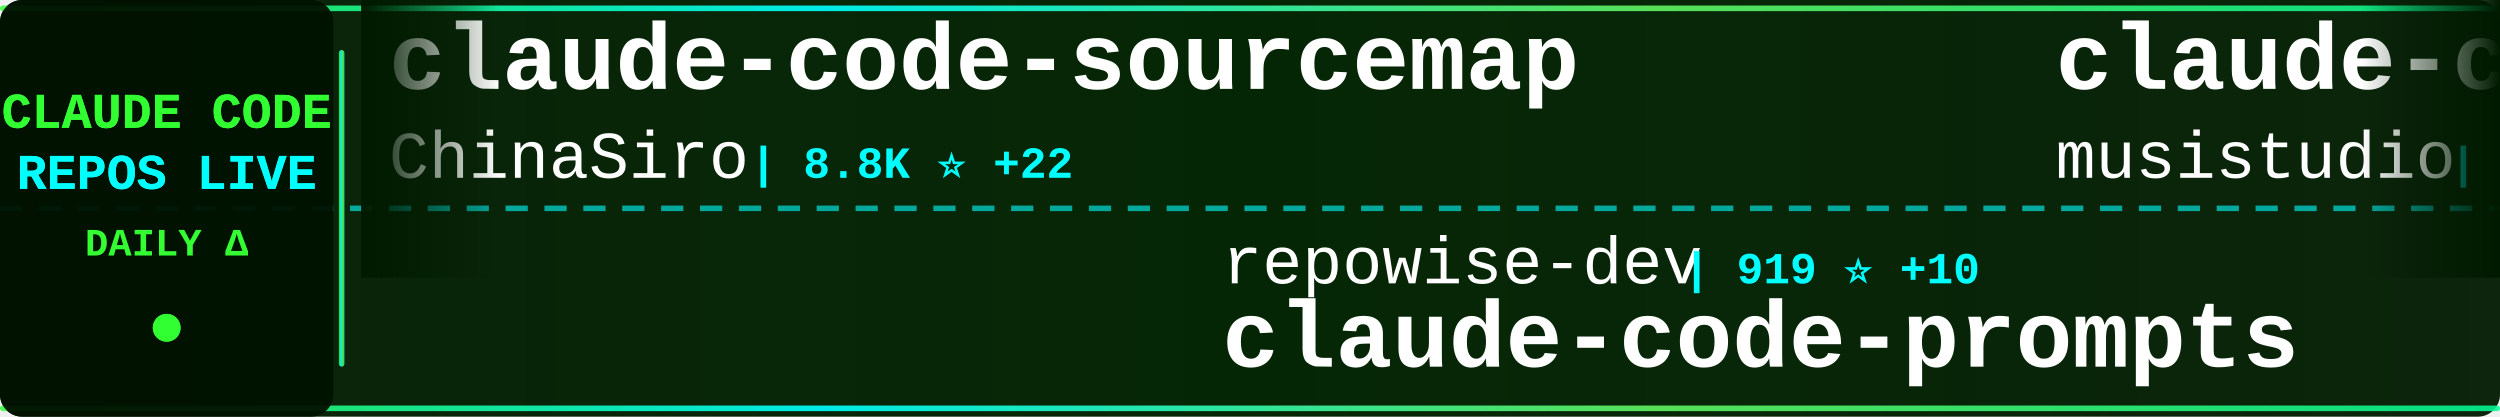
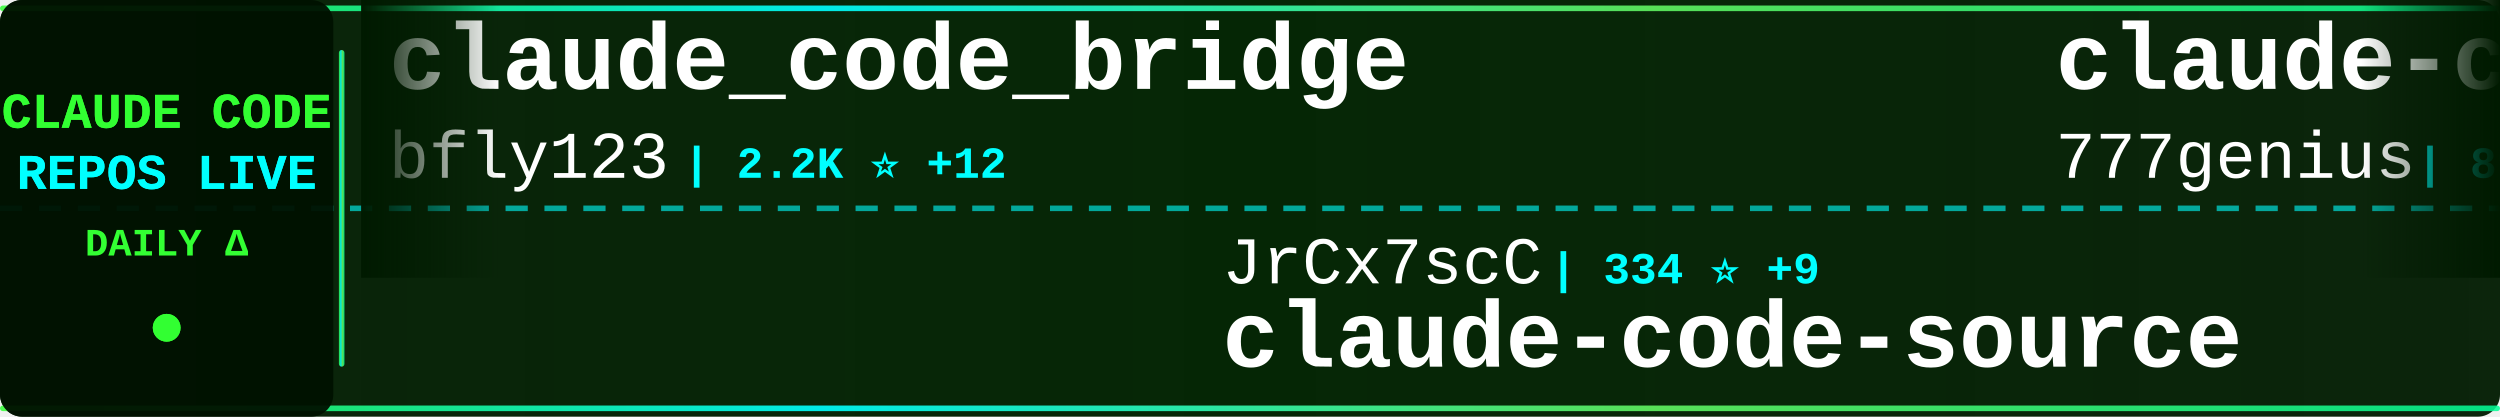
<svg xmlns="http://www.w3.org/2000/svg" width="900" height="150">
  <defs>
    <linearGradient id="tickerBg" x1="0%" y1="0%" x2="100%" y2="0%">
      <stop offset="0%" style="stop-color:#001a00;stop-opacity:0.95" />
      <stop offset="50%" style="stop-color:#002200;stop-opacity:0.98" />
      <stop offset="100%" style="stop-color:#001a00;stop-opacity:0.95" />
    </linearGradient>
    <linearGradient id="borderGrad" x1="0%" y1="0%" x2="100%" y2="0%">
      <stop offset="0%" style="stop-color:#33ff33;stop-opacity:0.85">
        <animate attributeName="stop-opacity" values="0.85;1;0.85" dur="2s" repeatCount="indefinite" />
      </stop>
      <stop offset="33%" style="stop-color:#00ffff;stop-opacity:0.9">
        <animate attributeName="stop-opacity" values="0.9;1;0.9" dur="2.2s" repeatCount="indefinite" />
      </stop>
      <stop offset="66%" style="stop-color:#66ff66;stop-opacity:0.85">
        <animate attributeName="stop-opacity" values="0.85;1;0.85" dur="1.8s" repeatCount="indefinite" />
      </stop>
      <stop offset="100%" style="stop-color:#00ff99;stop-opacity:0.85">
        <animate attributeName="stop-opacity" values="0.85;1;0.85" dur="2s" repeatCount="indefinite" />
      </stop>
    </linearGradient>
    <filter id="textGlow">
      <feGaussianBlur stdDeviation="0.1" result="coloredBlur" />
      <feMerge>
        <feMergeNode in="coloredBlur" />
        <feMergeNode in="SourceGraphic" />
      </feMerge>
    </filter>
    <filter id="metricGlow">
      <feGaussianBlur stdDeviation="0.2" result="coloredBlur" />
      <feMerge>
        <feMergeNode in="coloredBlur" />
        <feMergeNode in="SourceGraphic" />
      </feMerge>
    </filter>
    <linearGradient id="leftFade" x1="0%" y1="0%" x2="100%" y2="0%">
      <stop offset="0%" style="stop-color:#001a00;stop-opacity:1" />
      <stop offset="100%" style="stop-color:#001a00;stop-opacity:0" />
    </linearGradient>
    <linearGradient id="rightFade" x1="0%" y1="0%" x2="100%" y2="0%">
      <stop offset="0%" style="stop-color:#001a00;stop-opacity:0" />
      <stop offset="100%" style="stop-color:#001a00;stop-opacity:1" />
    </linearGradient>
  </defs>
  <rect width="900" height="150" fill="url(#tickerBg)" rx="8" />
  <rect x="0" y="2" width="900" height="2" fill="url(#borderGrad)" rx="1" />
  <rect x="0" y="146" width="900" height="2" fill="url(#borderGrad)" rx="1" />
  <line x1="0" y1="75" x2="900" y2="75" stroke="#00ffff" stroke-width="2" stroke-dasharray="8 6" opacity="0.6" />
  <rect x="0" y="0" width="120" height="150" fill="#001100" opacity="0.95" rx="8" />
  <text x="60" y="46" font-family="'Courier New', monospace" font-size="18" font-weight="bold" fill="#33ff33" text-anchor="middle" filter="url(#textGlow)">
    CLAUDE CODE
  </text>
  <text x="60" y="68" font-family="'Courier New', monospace" font-size="18" font-weight="bold" fill="#00ffff" text-anchor="middle" filter="url(#textGlow)">
    REPOS LIVE
  </text>
  <text x="60" y="92" font-family="'Courier New', monospace" font-size="14" font-weight="bold" fill="#33ff33" text-anchor="middle">
    DAILY Δ
  </text>
  <circle cx="60" cy="118" r="5" fill="#33ff33" filter="url(#metricGlow)">
    <animate attributeName="r" values="4;6;4" dur="1.5s" repeatCount="indefinite" />
    <animate attributeName="opacity" values="0.6;1;0.6" dur="1.5s" repeatCount="indefinite" />
  </circle>
  <rect x="122" y="18" width="2" height="114" fill="url(#borderGrad)" rx="1" />
  <clipPath id="tickerClip">
    <rect x="130" y="0" width="770" height="150" />
  </clipPath>
  <g clip-path="url(#tickerClip)">
    <g id="tickerItems">
      <animateTransform attributeName="transform" attributeType="XML" type="translate" from="0 0" to="-3000 0" dur="54s" repeatCount="indefinite" />
      <g transform="translate(0, 0)">
-         <text x="140" y="32" font-family="'Courier New', monospace" font-size="34" font-weight="bold" fill="#ffffff">claude-code-sourcemap</text>
-         <text x="140" y="64" font-family="'Courier New', monospace" font-size="24" font-weight="normal" fill="#ffffff" opacity="1.0">ChinaSiro</text>
-         <text x="270" y="64" font-family="'Courier New', monospace" font-size="16" font-weight="bold" fill="#00ffff"> | 8.8K ⭐ +22</text>
+         <text x="140" y="32" font-family="'Courier New', monospace" font-size="34" font-weight="bold" fill="#ffffff">claude_code_bridge</text>
+         <text x="140" y="64" font-family="'Courier New', monospace" font-size="24" font-weight="normal" fill="#ffffff" opacity="1.0">bfly123</text>
+         <text x="246" y="64" font-family="'Courier New', monospace" font-size="16" font-weight="bold" fill="#00ffff"> | 2.2K ⭐ +12</text>
      </g>
      <g transform="translate(300, 0)">
-         <text x="140" y="102" font-family="'Courier New', monospace" font-size="24" font-weight="normal" fill="#ffffff" opacity="1.0">repowise-dev</text>
-         <text x="306" y="102" font-family="'Courier New', monospace" font-size="16" font-weight="bold" fill="#00ffff"> | 919 ⭐ +10</text>
-         <text x="140" y="132" font-family="'Courier New', monospace" font-size="34" font-weight="bold" fill="#ffffff">claude-code-prompts</text>
+         <text x="140" y="102" font-family="'Courier New', monospace" font-size="24" font-weight="normal" fill="#ffffff" opacity="1.0">JrCx7scC</text>
+         <text x="258" y="102" font-family="'Courier New', monospace" font-size="16" font-weight="bold" fill="#00ffff"> | 334 ⭐ +9</text>
+         <text x="140" y="132" font-family="'Courier New', monospace" font-size="34" font-weight="bold" fill="#ffffff">claude-code-source</text>
      </g>
      <g transform="translate(600, 0)">
-         <text x="140" y="32" font-family="'Courier New', monospace" font-size="34" font-weight="bold" fill="#ffffff">claude-code-router</text>
-         <text x="140" y="64" font-family="'Courier New', monospace" font-size="24" font-weight="normal" fill="#ffffff" opacity="1.0">musistudio</text>
-         <text x="282" y="64" font-family="'Courier New', monospace" font-size="16" font-weight="bold" fill="#00ffff"> | 32.0K ⭐ +55</text>
+         <text x="140" y="32" font-family="'Courier New', monospace" font-size="34" font-weight="bold" fill="#ffffff">claude-code-source-code</text>
+         <text x="140" y="64" font-family="'Courier New', monospace" font-size="24" font-weight="normal" fill="#ffffff" opacity="1.0">777genius</text>
+         <text x="270" y="64" font-family="'Courier New', monospace" font-size="16" font-weight="bold" fill="#00ffff"> | 894 ⭐ +1</text>
      </g>
      <g transform="translate(900, 0)">
-         <text x="140" y="102" font-family="'Courier New', monospace" font-size="24" font-weight="normal" fill="#ffffff" opacity="1.0">anthropics</text>
-         <text x="282" y="102" font-family="'Courier New', monospace" font-size="16" font-weight="bold" fill="#00ffff"> | 115.3K ⭐ +566</text>
-         <text x="140" y="132" font-family="'Courier New', monospace" font-size="34" font-weight="bold" fill="#ffffff">skills</text>
+         <text x="140" y="102" font-family="'Courier New', monospace" font-size="24" font-weight="normal" fill="#ffffff" opacity="1.0">Maciek-roboblog</text>
+         <text x="342" y="102" font-family="'Courier New', monospace" font-size="16" font-weight="bold" fill="#00ffff"> | 7.5K ⭐ +19</text>
+         <text x="140" y="132" font-family="'Courier New', monospace" font-size="34" font-weight="bold" fill="#ffffff">Claude-Code-Usage-Monito...</text>
      </g>
      <g transform="translate(1200, 0)">
-         <text x="140" y="32" font-family="'Courier New', monospace" font-size="34" font-weight="bold" fill="#ffffff">claude-code-tudou</text>
-         <text x="140" y="64" font-family="'Courier New', monospace" font-size="24" font-weight="normal" fill="#ffffff" opacity="1.0">AICoderTudou</text>
-         <text x="306" y="64" font-family="'Courier New', monospace" font-size="16" font-weight="bold" fill="#00ffff"> | 470 ⭐ +8</text>
+         <text x="140" y="32" font-family="'Courier New', monospace" font-size="34" font-weight="bold" fill="#ffffff">gstack</text>
+         <text x="140" y="64" font-family="'Courier New', monospace" font-size="24" font-weight="normal" fill="#ffffff" opacity="1.0">garrytan</text>
+         <text x="258" y="64" font-family="'Courier New', monospace" font-size="16" font-weight="bold" fill="#00ffff"> | 70.1K ⭐ +702</text>
      </g>
      <g transform="translate(1500, 0)">
-         <text x="140" y="102" font-family="'Courier New', monospace" font-size="24" font-weight="normal" fill="#ffffff" opacity="1.0">777genius</text>
-         <text x="270" y="102" font-family="'Courier New', monospace" font-size="16" font-weight="bold" fill="#00ffff"> | 894 ⭐ +1</text>
-         <text x="140" y="132" font-family="'Courier New', monospace" font-size="34" font-weight="bold" fill="#ffffff">claude-code-source-code</text>
+         <text x="140" y="102" font-family="'Courier New', monospace" font-size="24" font-weight="normal" fill="#ffffff" opacity="1.0">disler</text>
+         <text x="234" y="102" font-family="'Courier New', monospace" font-size="16" font-weight="bold" fill="#00ffff"> | 3.5K ⭐ +6</text>
+         <text x="140" y="132" font-family="'Courier New', monospace" font-size="34" font-weight="bold" fill="#ffffff">claude-code-hooks-master...</text>
      </g>
      <g transform="translate(1800, 0)">
-         <text x="140" y="32" font-family="'Courier New', monospace" font-size="34" font-weight="bold" fill="#ffffff">claude-code-proxy</text>
-         <text x="140" y="64" font-family="'Courier New', monospace" font-size="24" font-weight="normal" fill="#ffffff" opacity="1.0">fuergaosi233</text>
-         <text x="306" y="64" font-family="'Courier New', monospace" font-size="16" font-weight="bold" fill="#00ffff"> | 2.4K ⭐ +8</text>
+         <text x="140" y="32" font-family="'Courier New', monospace" font-size="34" font-weight="bold" fill="#ffffff">claude-code-from-source</text>
+         <text x="140" y="64" font-family="'Courier New', monospace" font-size="24" font-weight="normal" fill="#ffffff" opacity="1.0">alejandrobalderas</text>
+         <text x="366" y="64" font-family="'Courier New', monospace" font-size="16" font-weight="bold" fill="#00ffff"> | 1.1K ⭐ +265</text>
      </g>
      <g transform="translate(2100, 0)">
-         <text x="140" y="102" font-family="'Courier New', monospace" font-size="24" font-weight="normal" fill="#ffffff" opacity="1.0">Hyper66666</text>
-         <text x="282" y="102" font-family="'Courier New', monospace" font-size="16" font-weight="bold" fill="#00ffff"> | 205 ⭐ +1</text>
-         <text x="140" y="132" font-family="'Courier New', monospace" font-size="34" font-weight="bold" fill="#ffffff">claude-code-sourcemap</text>
+         <text x="140" y="102" font-family="'Courier New', monospace" font-size="24" font-weight="normal" fill="#ffffff" opacity="1.0">sugyan</text>
+         <text x="234" y="102" font-family="'Courier New', monospace" font-size="16" font-weight="bold" fill="#00ffff"> | 1.0K ⭐</text>
+         <text x="140" y="132" font-family="'Courier New', monospace" font-size="34" font-weight="bold" fill="#ffffff">claude-code-webui</text>
      </g>
      <g transform="translate(2400, 0)">
-         <text x="140" y="32" font-family="'Courier New', monospace" font-size="34" font-weight="bold" fill="#ffffff">claude-code-reverse</text>
-         <text x="140" y="64" font-family="'Courier New', monospace" font-size="24" font-weight="normal" fill="#ffffff" opacity="1.0">Yuyz0112</text>
-         <text x="258" y="64" font-family="'Courier New', monospace" font-size="16" font-weight="bold" fill="#00ffff"> | 2.3K ⭐ +1</text>
+         <text x="140" y="32" font-family="'Courier New', monospace" font-size="34" font-weight="bold" fill="#ffffff">claude-code-source</text>
+         <text x="140" y="64" font-family="'Courier New', monospace" font-size="24" font-weight="normal" fill="#ffffff" opacity="1.0">AprilNEA</text>
+         <text x="258" y="64" font-family="'Courier New', monospace" font-size="16" font-weight="bold" fill="#00ffff"> | 370 ⭐</text>
      </g>
      <g transform="translate(2700, 0)">
-         <text x="140" y="102" font-family="'Courier New', monospace" font-size="24" font-weight="normal" fill="#ffffff" opacity="1.0">pedrohcgs</text>
-         <text x="270" y="102" font-family="'Courier New', monospace" font-size="16" font-weight="bold" fill="#00ffff"> | 898 ⭐ +5</text>
-         <text x="140" y="132" font-family="'Courier New', monospace" font-size="34" font-weight="bold" fill="#ffffff">claude-code-my-workflow</text>
+         <text x="140" y="102" font-family="'Courier New', monospace" font-size="24" font-weight="normal" fill="#ffffff" opacity="1.0">feiskyer</text>
+         <text x="258" y="102" font-family="'Courier New', monospace" font-size="16" font-weight="bold" fill="#00ffff"> | 1.4K ⭐ +2</text>
+         <text x="140" y="132" font-family="'Courier New', monospace" font-size="34" font-weight="bold" fill="#ffffff">claude-code-settings</text>
      </g>
      <g transform="translate(3000, 0)">
-         <text x="140" y="32" font-family="'Courier New', monospace" font-size="34" font-weight="bold" fill="#ffffff">claude-code-sourcemap</text>
-         <text x="140" y="64" font-family="'Courier New', monospace" font-size="24" font-weight="normal" fill="#ffffff" opacity="1.0">ChinaSiro</text>
-         <text x="270" y="64" font-family="'Courier New', monospace" font-size="16" font-weight="bold" fill="#00ffff"> | 8.8K ⭐ +22</text>
+         <text x="140" y="32" font-family="'Courier New', monospace" font-size="34" font-weight="bold" fill="#ffffff">claude_code_bridge</text>
+         <text x="140" y="64" font-family="'Courier New', monospace" font-size="24" font-weight="normal" fill="#ffffff" opacity="1.0">bfly123</text>
+         <text x="246" y="64" font-family="'Courier New', monospace" font-size="16" font-weight="bold" fill="#00ffff"> | 2.2K ⭐ +12</text>
      </g>
      <g transform="translate(3300, 0)">
-         <text x="140" y="102" font-family="'Courier New', monospace" font-size="24" font-weight="normal" fill="#ffffff" opacity="1.0">repowise-dev</text>
-         <text x="306" y="102" font-family="'Courier New', monospace" font-size="16" font-weight="bold" fill="#00ffff"> | 919 ⭐ +10</text>
-         <text x="140" y="132" font-family="'Courier New', monospace" font-size="34" font-weight="bold" fill="#ffffff">claude-code-prompts</text>
+         <text x="140" y="102" font-family="'Courier New', monospace" font-size="24" font-weight="normal" fill="#ffffff" opacity="1.0">JrCx7scC</text>
+         <text x="258" y="102" font-family="'Courier New', monospace" font-size="16" font-weight="bold" fill="#00ffff"> | 334 ⭐ +9</text>
+         <text x="140" y="132" font-family="'Courier New', monospace" font-size="34" font-weight="bold" fill="#ffffff">claude-code-source</text>
      </g>
      <g transform="translate(3600, 0)">
-         <text x="140" y="32" font-family="'Courier New', monospace" font-size="34" font-weight="bold" fill="#ffffff">claude-code-router</text>
-         <text x="140" y="64" font-family="'Courier New', monospace" font-size="24" font-weight="normal" fill="#ffffff" opacity="1.0">musistudio</text>
-         <text x="282" y="64" font-family="'Courier New', monospace" font-size="16" font-weight="bold" fill="#00ffff"> | 32.0K ⭐ +55</text>
+         <text x="140" y="32" font-family="'Courier New', monospace" font-size="34" font-weight="bold" fill="#ffffff">claude-code-source-code</text>
+         <text x="140" y="64" font-family="'Courier New', monospace" font-size="24" font-weight="normal" fill="#ffffff" opacity="1.0">777genius</text>
+         <text x="270" y="64" font-family="'Courier New', monospace" font-size="16" font-weight="bold" fill="#00ffff"> | 894 ⭐ +1</text>
      </g>
      <g transform="translate(3900, 0)">
-         <text x="140" y="102" font-family="'Courier New', monospace" font-size="24" font-weight="normal" fill="#ffffff" opacity="1.0">anthropics</text>
-         <text x="282" y="102" font-family="'Courier New', monospace" font-size="16" font-weight="bold" fill="#00ffff"> | 115.3K ⭐ +566</text>
-         <text x="140" y="132" font-family="'Courier New', monospace" font-size="34" font-weight="bold" fill="#ffffff">skills</text>
+         <text x="140" y="102" font-family="'Courier New', monospace" font-size="24" font-weight="normal" fill="#ffffff" opacity="1.0">Maciek-roboblog</text>
+         <text x="342" y="102" font-family="'Courier New', monospace" font-size="16" font-weight="bold" fill="#00ffff"> | 7.5K ⭐ +19</text>
+         <text x="140" y="132" font-family="'Courier New', monospace" font-size="34" font-weight="bold" fill="#ffffff">Claude-Code-Usage-Monito...</text>
      </g>
    </g>
  </g>
  <rect x="130" y="0" width="50" height="100" fill="url(#leftFade)" />
  <rect x="850" y="0" width="50" height="100" fill="url(#rightFade)" />
</svg>
